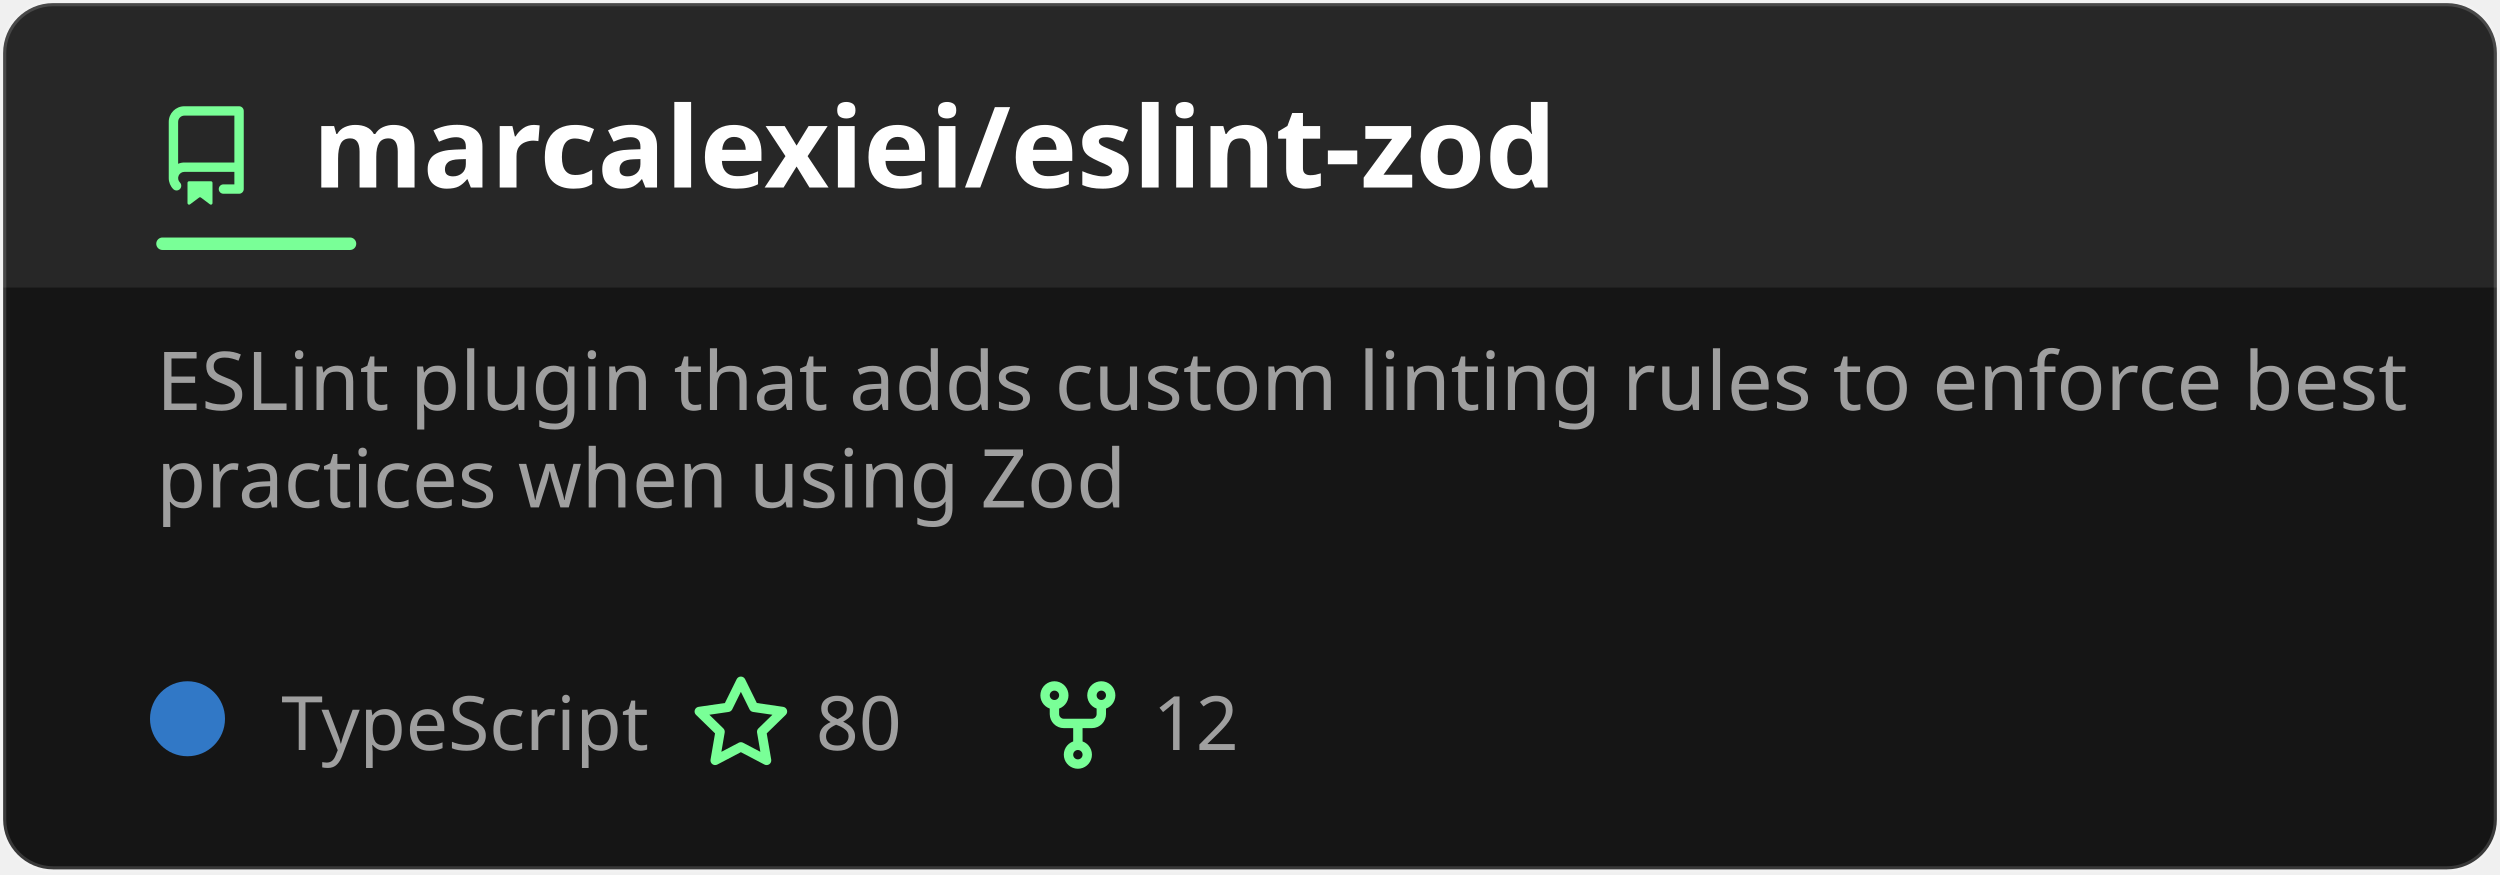
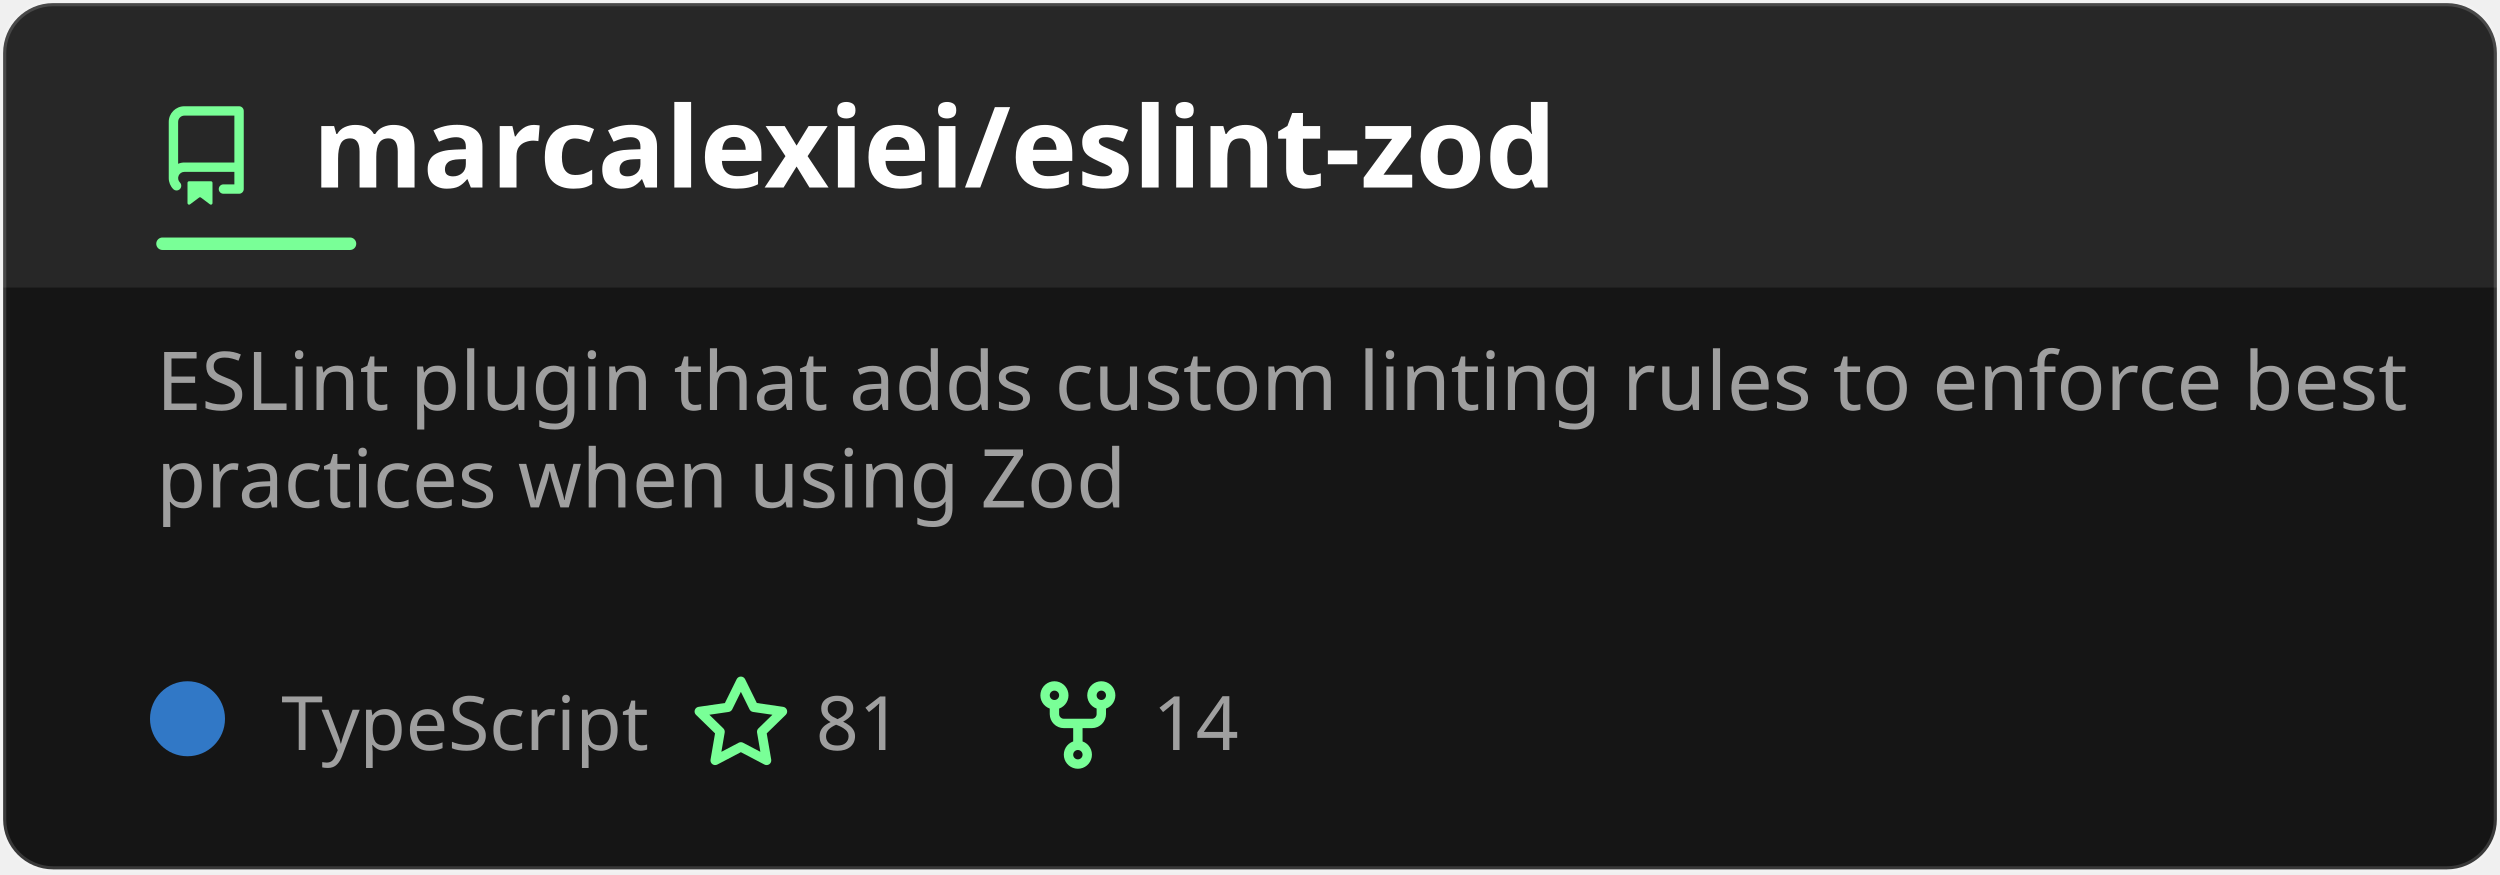
<svg xmlns="http://www.w3.org/2000/svg" width="400" height="140" viewBox="0 0 400 140" fill="none" role="img" aria-labelledby="title-id desc-id">
  <style>
    .header {
      font: 600 18px 'Segoe UI', Ubuntu, "Helvetica Neue", Sans-Serif;
      fill: #fff;
      animation: fadeInAnimation 0.8s ease-in-out forwards;
    }
    /* The icon reads against the title rather than with it, so it keeps its own color. */
    .title-icon {
      fill: #79ff97;
      animation: fadeInAnimation 0.8s ease-in-out forwards;
    }
    .title-accent {
      fill: #79ff97;
      animation: fadeInAnimation 0.8s ease-in-out forwards;
    }
    .title-band {
      fill: #fff;
      opacity: 0.08;
    }
    @supports(-moz-appearance: auto) {
      /* Selector detects Firefox */
      .header {
        font-size: 15.5px;
      }
    }
    .description {
      font: 400 13px 'Segoe UI', Ubuntu, "Helvetica Neue", Sans-Serif;
      fill: #9f9f9f;
    }
    .gray {
      font: 400 12px 'Segoe UI', Ubuntu, "Helvetica Neue", Sans-Serif;
      fill: #9f9f9f;
    }
    .badge {
      font: 600 11px 'Segoe UI', Ubuntu, "Helvetica Neue", Sans-Serif;
    }
    .badge rect {
      opacity: 0.2;
      stroke: #9f9f9f;
    }
    .badge text {
      fill: #9f9f9f;
    }
    .stat {
      font: 400 12px 'Segoe UI', Ubuntu, "Helvetica Neue", Sans-Serif;
      fill: #9f9f9f;
    }
    .stagger {
      opacity: 0;
      animation: fadeInAnimation 0.3s ease-in-out forwards;
    }
    .not_bold {
      font-weight: 400;
    }
    .bold {
      font-weight: 600;
    }
    .icon {
      fill: #79ff97;
      display: block;
    }
    /* Animations */
    @keyframes scaleInAnimation {
      from {
        transform: translate(-5px, 5px) scale(0);
      }
      to {
        transform: translate(-5px, 5px) scale(1);
      }
    }
    @keyframes fadeInAnimation {
      from {
        opacity: 0;
      }
      to {
        opacity: 1;
      }
    }
    @media (prefers-reduced-motion: reduce) {
      * {
        animation-duration: 0s !important;
        animation-delay: 0s !important;
      }
    }
  </style>
  <rect data-testid="card-bg" class="card-bg" x="0.5" y="0.5" rx="8" height="99%" stroke="#ffffff26" width="399" fill="#151515" stroke-opacity="1" />
  <path data-testid="title-band" class="title-band" d="M0.5 8.5a8 8 0 0 1 8 -8h383a8 8 0 0 1 8 8v37.5h-399z" />
  <g data-testid="card-title" transform="translate(25, 30)">
    <g>
      <svg class="title-icon" x="0" y="-13" viewBox="0 0 16 16" version="1.1" width="16" height="16">
        <path fill-rule="evenodd" d="M2 2.5A2.5 2.5 0 014.5 0h8.75a.75.75 0 01.75.75v12.5a.75.75 0 01-.75.75h-2.5a.75.75 0 110-1.5h1.75v-2h-8a1 1 0 00-.714 1.7.75.75 0 01-1.072 1.05A2.495 2.495 0 012 11.5v-9zm10.5-1V9h-8c-.356 0-.694.074-1 .208V2.5a1 1 0 011-1h8zM5 12.25v3.25a.25.25 0 00.4.2l1.45-1.087a.25.25 0 01.3 0L8.6 15.7a.25.25 0 00.4-.2v-3.25a.25.25 0 00-.25-.25h-3.5a.25.25 0 00-.25.25z" />
      </svg>
    </g>
    <g transform="translate(25, 0)">
      <text x="0" y="0" class="header" data-testid="header">marcalexiei/eslint-zod</text>
    </g>
    <rect data-testid="title-accent" class="title-accent" x="0" y="8" width="32" height="2" rx="1" />
  </g>
  <g data-testid="main-card-body" transform="translate(0, 55)">
    <text class="description" x="25" y="-5">
      <tspan dy="1.2em" x="25">ESLint plugin that adds custom linting rules to enforce best</tspan>
      <tspan dy="1.2em" x="25">practices when using Zod</tspan>
    </text>
    <g transform="translate(30, 65)">
      <g>
        <g data-testid="primary-lang">
          <circle data-testid="lang-color" cx="0" cy="-5" r="6" fill="#3178c6" />
          <text data-testid="lang-name" class="gray" x="15">TypeScript</text>
        </g>
      </g>
      <g transform="translate(80.54, 0)">
        <g>
          <svg class="icon" y="-12" viewBox="0 0 16 16" version="1.1" width="16" height="16">
            <path fill-rule="evenodd" d="M8 .25a.75.75 0 01.673.418l1.882 3.815 4.21.612a.75.75 0 01.416 1.279l-3.046 2.97.719 4.192a.75.75 0 01-1.088.791L8 12.347l-3.766 1.98a.75.75 0 01-1.088-.79l.72-4.194L.818 6.374a.75.75 0 01.416-1.28l4.21-.611L7.327.668A.75.75 0 018 .25zm0 2.445L6.615 5.5a.75.75 0 01-.564.41l-3.097.45 2.24 2.184a.75.75 0 01.216.664l-.528 3.084 2.769-1.456a.75.75 0 01.698 0l2.77 1.456-.53-3.084a.75.75 0 01.216-.664l2.24-2.183-3.096-.45a.75.75 0 01-.564-.41L8 2.694v.001z" />
          </svg>
        </g>
        <g transform="translate(20, 0)">
-           <text data-testid="stargazers" class="gray">80</text>
+           <text data-testid="stargazers" class="gray">81</text>
        </g>
      </g>
      <g transform="translate(134.46, 0)">
        <g>
          <svg class="icon" y="-12" viewBox="0 0 16 16" version="1.1" width="16" height="16">
            <path fill-rule="evenodd" d="M5 3.25a.75.75 0 11-1.5 0 .75.75 0 011.5 0zm0 2.122a2.25 2.25 0 10-1.5 0v.878A2.25 2.25 0 005.75 8.5h1.5v2.128a2.251 2.251 0 101.5 0V8.5h1.5a2.25 2.25 0 002.25-2.25v-.878a2.25 2.25 0 10-1.5 0v.878a.75.75 0 01-.75.75h-4.5A.75.75 0 015 6.25v-.878zm3.75 7.378a.75.75 0 11-1.5 0 .75.75 0 011.5 0zm3-8.75a.75.75 0 100-1.5.75.75 0 000 1.5z" />
          </svg>
        </g>
        <g transform="translate(20, 0)">
-           <text data-testid="forkcount" class="gray">12</text>
+           <text data-testid="forkcount" class="gray">14</text>
        </g>
      </g>
    </g>
    <svg x="0" y="0">
      <g transform="translate(-3, 88)" />
    </svg>
  </g>
</svg>
